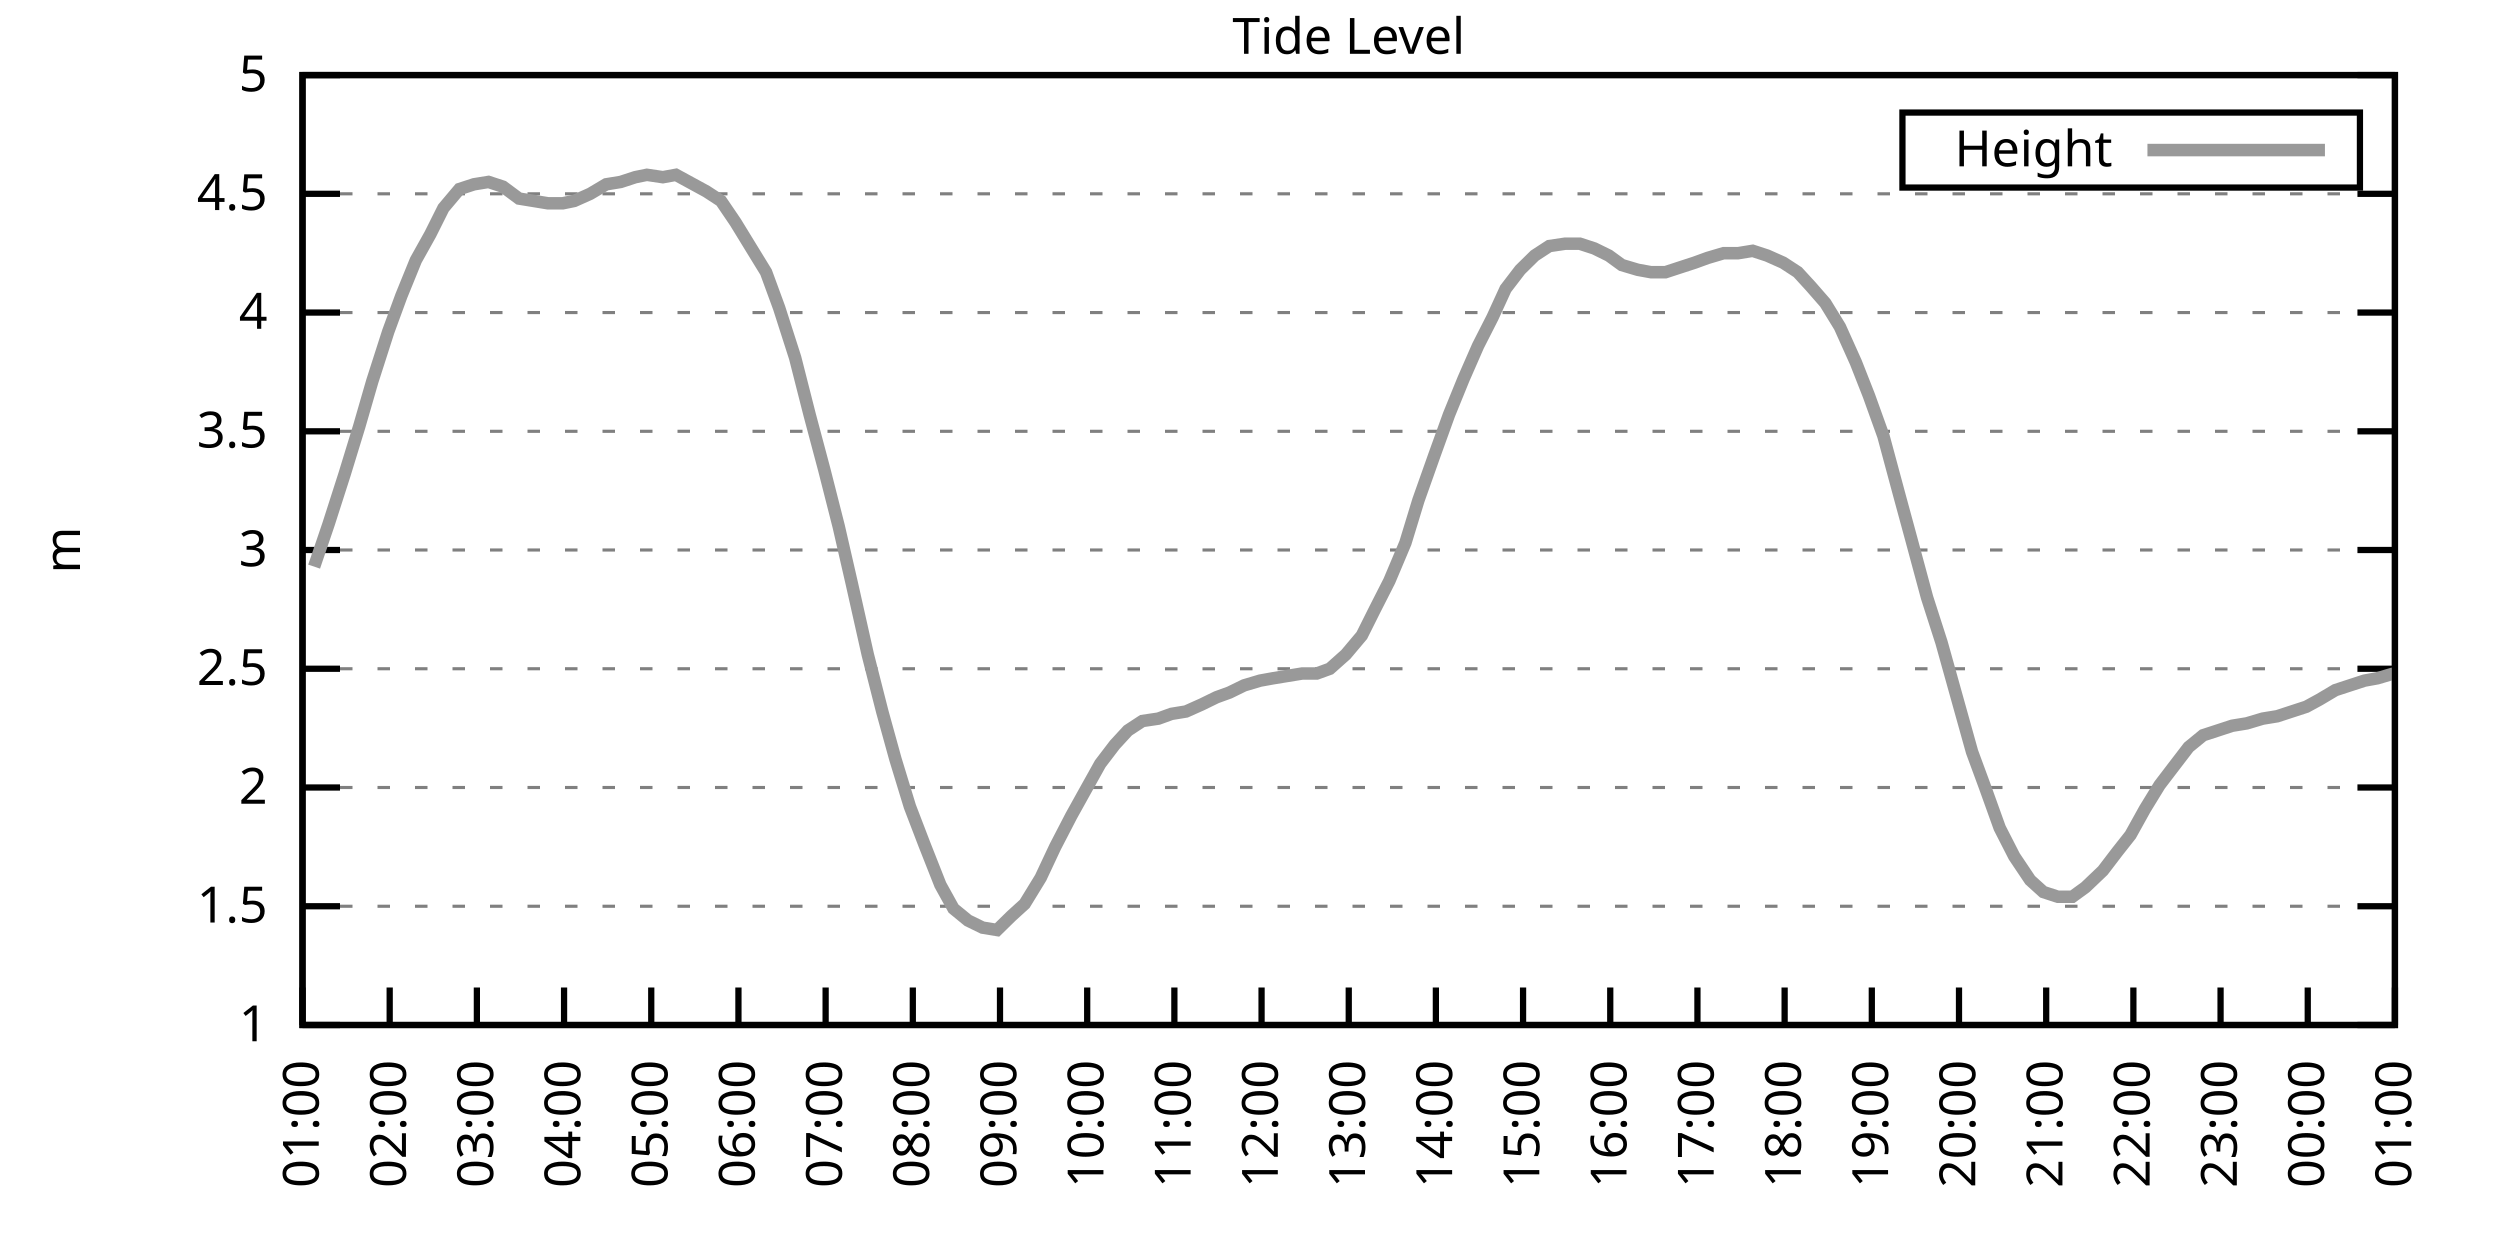
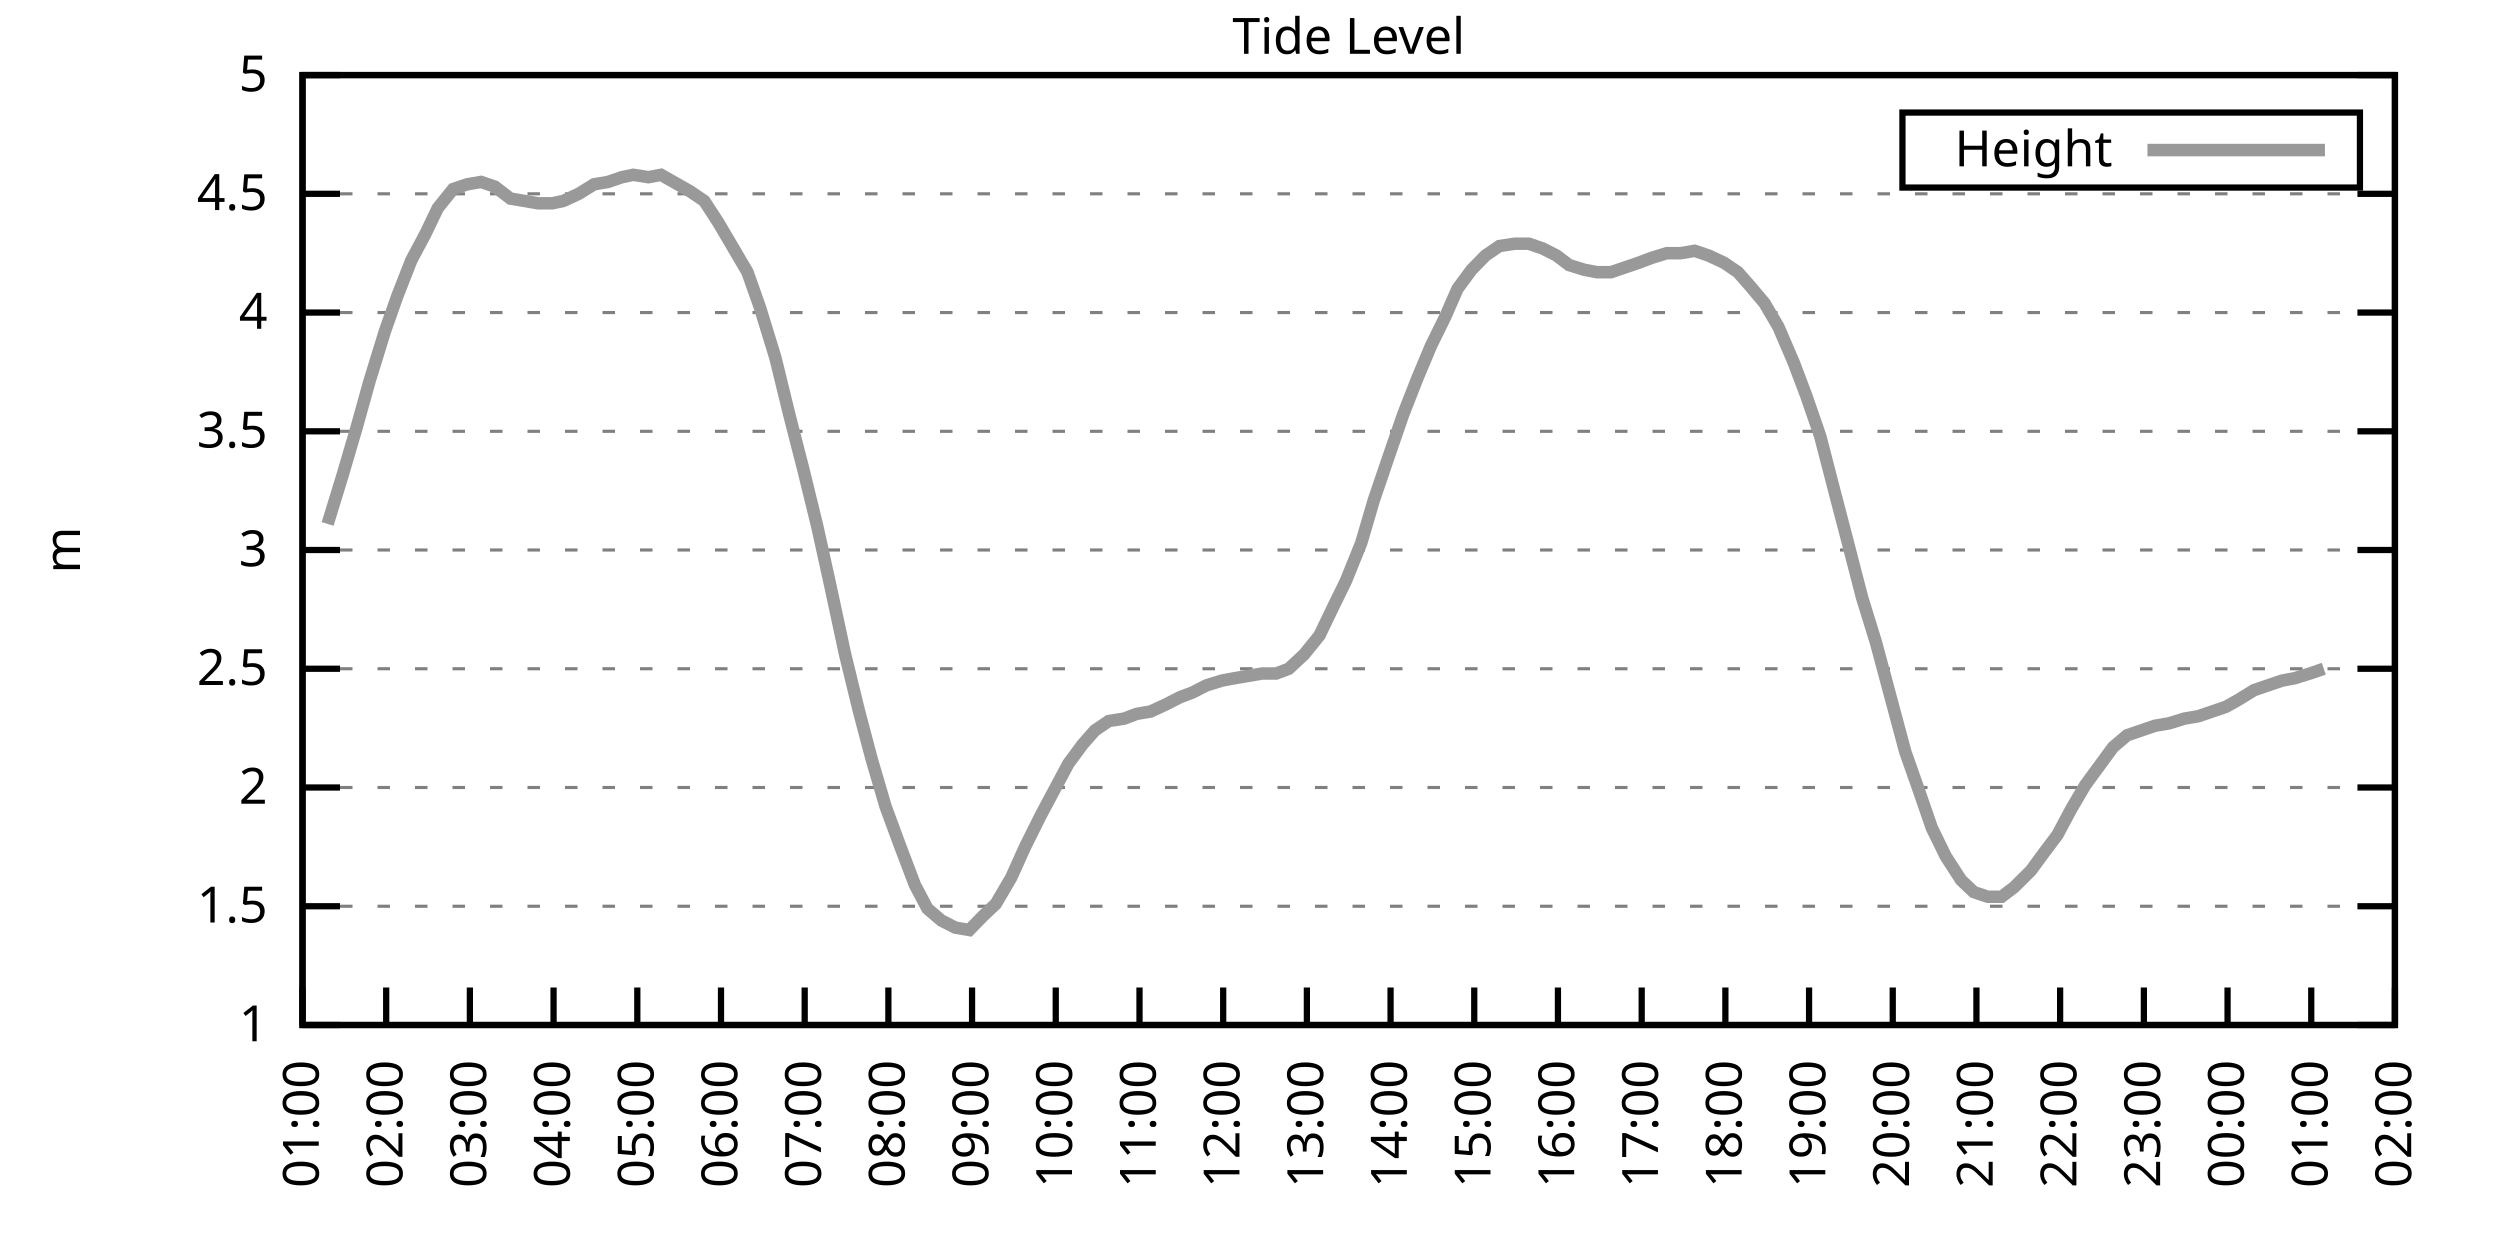
<svg xmlns="http://www.w3.org/2000/svg" xmlns:xlink="http://www.w3.org/1999/xlink" width="400" height="200" viewBox="0 0 400 200">
  <g id="gnuplot_canvas">
    <rect x="0" y="0" width="400" height="200" fill="none" />
    <defs>
      <circle id="gpDot" r="0.5" stroke-width="0.5" stroke="currentColor" />
      <path id="gpPt0" stroke-width="0.333" stroke="currentColor" d="M-1,0 h2 M0,-1 v2" />
      <path id="gpPt1" stroke-width="0.333" stroke="currentColor" d="M-1,-1 L1,1 M1,-1 L-1,1" />
      <path id="gpPt2" stroke-width="0.333" stroke="currentColor" d="M-1,0 L1,0 M0,-1 L0,1 M-1,-1 L1,1 M-1,1 L1,-1" />
      <rect id="gpPt3" stroke-width="0.333" stroke="currentColor" x="-1" y="-1" width="2" height="2" />
      <rect id="gpPt4" stroke-width="0.333" stroke="currentColor" fill="currentColor" x="-1" y="-1" width="2" height="2" />
      <circle id="gpPt5" stroke-width="0.333" stroke="currentColor" cx="0" cy="0" r="1" />
      <use xlink:href="#gpPt5" id="gpPt6" fill="currentColor" stroke="none" />
      <path id="gpPt7" stroke-width="0.333" stroke="currentColor" d="M0,-1.33 L-1.33,0.67 L1.33,0.67 z" />
      <use xlink:href="#gpPt7" id="gpPt8" fill="currentColor" stroke="none" />
      <use xlink:href="#gpPt7" id="gpPt9" stroke="currentColor" transform="rotate(180)" />
      <use xlink:href="#gpPt9" id="gpPt10" fill="currentColor" stroke="none" />
      <use xlink:href="#gpPt3" id="gpPt11" stroke="currentColor" transform="rotate(45)" />
      <use xlink:href="#gpPt11" id="gpPt12" fill="currentColor" stroke="none" />
      <path id="gpPt13" stroke-width="0.333" stroke="currentColor" d="M0,1.330 L1.265,0.411 L0.782,-1.067 L-0.782,-1.076 L-1.265,0.411 z" />
      <use xlink:href="#gpPt13" id="gpPt14" fill="currentColor" stroke="none" />
      <filter id="textbox" filterUnits="objectBoundingBox" x="0" y="0" height="1" width="1">
        <feFlood flood-color="white" flood-opacity="1" result="bgnd" />
        <feComposite in="SourceGraphic" in2="bgnd" operator="atop" />
      </filter>
      <filter id="greybox" filterUnits="objectBoundingBox" x="0" y="0" height="1" width="1">
        <feFlood flood-color="lightgrey" flood-opacity="1" result="grey" />
        <feComposite in="SourceGraphic" in2="grey" operator="atop" />
      </filter>
    </defs>
    <g fill="none" color="white" stroke="currentColor" stroke-width="1.00" stroke-linecap="butt" stroke-linejoin="miter">
</g>
    <g fill="none" color="black" stroke="currentColor" stroke-width="1.00" stroke-linecap="butt" stroke-linejoin="miter">
      <g stroke="none" shape-rendering="crispEdges">
        <polygon fill="rgb(255, 255, 255)" points="48.40,164.00 383.18,164.00 383.18,12.02 48.40,12.02 " />
      </g>
    </g>
    <g fill="none" color="black" stroke="currentColor" stroke-width="1.00" stroke-linecap="butt" stroke-linejoin="miter">
</g>
    <g fill="none" color="black" stroke="black" stroke-width="0.50" stroke-linecap="butt" stroke-linejoin="miter">
</g>
    <g fill="none" color="gray" stroke="currentColor" stroke-width="0.50" stroke-linecap="butt" stroke-linejoin="miter">
      <path stroke="gray" stroke-dasharray="2,4" class="gridline" d="M48.40,164.00 L383.19,164.00  " />
    </g>
    <g fill="none" color="gray" stroke="gray" stroke-width="1.00" stroke-linecap="butt" stroke-linejoin="miter">
</g>
    <g fill="none" color="black" stroke="currentColor" stroke-width="1.00" stroke-linecap="butt" stroke-linejoin="miter">
      <path stroke="black" d="M48.40,164.00 L54.40,164.00 M383.19,164.00 L377.19,164.00  " />
      <g transform="translate(42.80,166.60)" stroke="none" fill="black" font-family="Sans" font-size="8.00" text-anchor="end">
        <text>
          <tspan font-family="Sans"> 1</tspan>
        </text>
      </g>
    </g>
    <g fill="none" color="black" stroke="currentColor" stroke-width="1.00" stroke-linecap="butt" stroke-linejoin="miter">
</g>
    <g fill="none" color="black" stroke="black" stroke-width="0.50" stroke-linecap="butt" stroke-linejoin="miter">
</g>
    <g fill="none" color="gray" stroke="currentColor" stroke-width="0.50" stroke-linecap="butt" stroke-linejoin="miter">
      <path stroke="gray" stroke-dasharray="2,4" class="gridline" d="M48.40,145.00 L383.19,145.00  " />
    </g>
    <g fill="none" color="gray" stroke="gray" stroke-width="1.00" stroke-linecap="butt" stroke-linejoin="miter">
</g>
    <g fill="none" color="black" stroke="currentColor" stroke-width="1.00" stroke-linecap="butt" stroke-linejoin="miter">
      <path stroke="black" d="M48.40,145.00 L54.40,145.00 M383.19,145.00 L377.19,145.00  " />
      <g transform="translate(42.80,147.60)" stroke="none" fill="black" font-family="Sans" font-size="8.00" text-anchor="end">
        <text>
          <tspan font-family="Sans"> 1.5</tspan>
        </text>
      </g>
    </g>
    <g fill="none" color="black" stroke="currentColor" stroke-width="1.00" stroke-linecap="butt" stroke-linejoin="miter">
</g>
    <g fill="none" color="black" stroke="black" stroke-width="0.50" stroke-linecap="butt" stroke-linejoin="miter">
</g>
    <g fill="none" color="gray" stroke="currentColor" stroke-width="0.50" stroke-linecap="butt" stroke-linejoin="miter">
      <path stroke="gray" stroke-dasharray="2,4" class="gridline" d="M48.40,126.00 L383.19,126.00  " />
    </g>
    <g fill="none" color="gray" stroke="gray" stroke-width="1.00" stroke-linecap="butt" stroke-linejoin="miter">
</g>
    <g fill="none" color="black" stroke="currentColor" stroke-width="1.00" stroke-linecap="butt" stroke-linejoin="miter">
      <path stroke="black" d="M48.40,126.00 L54.40,126.00 M383.19,126.00 L377.19,126.00  " />
      <g transform="translate(42.80,128.60)" stroke="none" fill="black" font-family="Sans" font-size="8.00" text-anchor="end">
        <text>
          <tspan font-family="Sans"> 2</tspan>
        </text>
      </g>
    </g>
    <g fill="none" color="black" stroke="currentColor" stroke-width="1.00" stroke-linecap="butt" stroke-linejoin="miter">
</g>
    <g fill="none" color="black" stroke="black" stroke-width="0.50" stroke-linecap="butt" stroke-linejoin="miter">
</g>
    <g fill="none" color="gray" stroke="currentColor" stroke-width="0.50" stroke-linecap="butt" stroke-linejoin="miter">
      <path stroke="gray" stroke-dasharray="2,4" class="gridline" d="M48.40,107.00 L383.19,107.00  " />
    </g>
    <g fill="none" color="gray" stroke="gray" stroke-width="1.00" stroke-linecap="butt" stroke-linejoin="miter">
</g>
    <g fill="none" color="black" stroke="currentColor" stroke-width="1.00" stroke-linecap="butt" stroke-linejoin="miter">
      <path stroke="black" d="M48.40,107.00 L54.40,107.00 M383.19,107.00 L377.19,107.00  " />
      <g transform="translate(42.80,109.60)" stroke="none" fill="black" font-family="Sans" font-size="8.00" text-anchor="end">
        <text>
          <tspan font-family="Sans"> 2.5</tspan>
        </text>
      </g>
    </g>
    <g fill="none" color="black" stroke="currentColor" stroke-width="1.00" stroke-linecap="butt" stroke-linejoin="miter">
</g>
    <g fill="none" color="black" stroke="black" stroke-width="0.50" stroke-linecap="butt" stroke-linejoin="miter">
</g>
    <g fill="none" color="gray" stroke="currentColor" stroke-width="0.50" stroke-linecap="butt" stroke-linejoin="miter">
      <path stroke="gray" stroke-dasharray="2,4" class="gridline" d="M48.40,88.00 L383.19,88.00  " />
    </g>
    <g fill="none" color="gray" stroke="gray" stroke-width="1.00" stroke-linecap="butt" stroke-linejoin="miter">
</g>
    <g fill="none" color="black" stroke="currentColor" stroke-width="1.00" stroke-linecap="butt" stroke-linejoin="miter">
      <path stroke="black" d="M48.40,88.00 L54.40,88.00 M383.19,88.00 L377.19,88.00  " />
      <g transform="translate(42.80,90.60)" stroke="none" fill="black" font-family="Sans" font-size="8.00" text-anchor="end">
        <text>
          <tspan font-family="Sans"> 3</tspan>
        </text>
      </g>
    </g>
    <g fill="none" color="black" stroke="currentColor" stroke-width="1.00" stroke-linecap="butt" stroke-linejoin="miter">
</g>
    <g fill="none" color="black" stroke="black" stroke-width="0.50" stroke-linecap="butt" stroke-linejoin="miter">
</g>
    <g fill="none" color="gray" stroke="currentColor" stroke-width="0.50" stroke-linecap="butt" stroke-linejoin="miter">
      <path stroke="gray" stroke-dasharray="2,4" class="gridline" d="M48.40,69.01 L383.19,69.01  " />
    </g>
    <g fill="none" color="gray" stroke="gray" stroke-width="1.00" stroke-linecap="butt" stroke-linejoin="miter">
</g>
    <g fill="none" color="black" stroke="currentColor" stroke-width="1.00" stroke-linecap="butt" stroke-linejoin="miter">
      <path stroke="black" d="M48.40,69.01 L54.40,69.01 M383.19,69.01 L377.19,69.01  " />
      <g transform="translate(42.80,71.61)" stroke="none" fill="black" font-family="Sans" font-size="8.00" text-anchor="end">
        <text>
          <tspan font-family="Sans"> 3.5</tspan>
        </text>
      </g>
    </g>
    <g fill="none" color="black" stroke="currentColor" stroke-width="1.00" stroke-linecap="butt" stroke-linejoin="miter">
</g>
    <g fill="none" color="black" stroke="black" stroke-width="0.50" stroke-linecap="butt" stroke-linejoin="miter">
</g>
    <g fill="none" color="gray" stroke="currentColor" stroke-width="0.50" stroke-linecap="butt" stroke-linejoin="miter">
      <path stroke="gray" stroke-dasharray="2,4" class="gridline" d="M48.40,50.01 L383.19,50.01  " />
    </g>
    <g fill="none" color="gray" stroke="gray" stroke-width="1.00" stroke-linecap="butt" stroke-linejoin="miter">
</g>
    <g fill="none" color="black" stroke="currentColor" stroke-width="1.00" stroke-linecap="butt" stroke-linejoin="miter">
      <path stroke="black" d="M48.40,50.01 L54.40,50.01 M383.19,50.01 L377.19,50.01  " />
      <g transform="translate(42.80,52.61)" stroke="none" fill="black" font-family="Sans" font-size="8.00" text-anchor="end">
        <text>
          <tspan font-family="Sans"> 4</tspan>
        </text>
      </g>
    </g>
    <g fill="none" color="black" stroke="currentColor" stroke-width="1.00" stroke-linecap="butt" stroke-linejoin="miter">
</g>
    <g fill="none" color="black" stroke="black" stroke-width="0.50" stroke-linecap="butt" stroke-linejoin="miter">
</g>
    <g fill="none" color="gray" stroke="currentColor" stroke-width="0.50" stroke-linecap="butt" stroke-linejoin="miter">
      <path stroke="gray" stroke-dasharray="2,4" class="gridline" d="M48.40,31.01 L383.19,31.01  " />
    </g>
    <g fill="none" color="gray" stroke="gray" stroke-width="1.00" stroke-linecap="butt" stroke-linejoin="miter">
</g>
    <g fill="none" color="black" stroke="currentColor" stroke-width="1.00" stroke-linecap="butt" stroke-linejoin="miter">
      <path stroke="black" d="M48.40,31.01 L54.40,31.01 M383.19,31.01 L377.19,31.01  " />
      <g transform="translate(42.80,33.61)" stroke="none" fill="black" font-family="Sans" font-size="8.00" text-anchor="end">
        <text>
          <tspan font-family="Sans"> 4.5</tspan>
        </text>
      </g>
    </g>
    <g fill="none" color="black" stroke="currentColor" stroke-width="1.00" stroke-linecap="butt" stroke-linejoin="miter">
</g>
    <g fill="none" color="black" stroke="black" stroke-width="0.50" stroke-linecap="butt" stroke-linejoin="miter">
</g>
    <g fill="none" color="gray" stroke="currentColor" stroke-width="0.50" stroke-linecap="butt" stroke-linejoin="miter">
      <path stroke="gray" stroke-dasharray="2,4" class="gridline" d="M48.40,12.01 L383.19,12.01  " />
    </g>
    <g fill="none" color="gray" stroke="gray" stroke-width="1.00" stroke-linecap="butt" stroke-linejoin="miter">
</g>
    <g fill="none" color="black" stroke="currentColor" stroke-width="1.00" stroke-linecap="butt" stroke-linejoin="miter">
      <path stroke="black" d="M48.40,12.01 L54.40,12.01 M383.19,12.01 L377.19,12.01  " />
      <g transform="translate(42.80,14.61)" stroke="none" fill="black" font-family="Sans" font-size="8.00" text-anchor="end">
        <text>
          <tspan font-family="Sans"> 5</tspan>
        </text>
      </g>
    </g>
    <g fill="none" color="black" stroke="currentColor" stroke-width="1.00" stroke-linecap="butt" stroke-linejoin="miter">
      <path stroke="black" d="M48.40,164.00 L48.40,158.00  " />
      <g transform="translate(51.00,169.60) rotate(270.00)" stroke="none" fill="black" font-family="Sans" font-size="8.00" text-anchor="end">
        <text>
          <tspan font-family="Sans">01:00</tspan>
        </text>
      </g>
    </g>
    <g fill="none" color="black" stroke="currentColor" stroke-width="1.00" stroke-linecap="butt" stroke-linejoin="miter">
-       <path stroke="black" d="M62.35,164.00 L62.35,158.00  " />
-       <g transform="translate(64.95,169.60) rotate(270.00)" stroke="none" fill="black" font-family="Sans" font-size="8.00" text-anchor="end">
+       <path stroke="black" d="M61.79,164.00 L61.79,158.00  " />
+       <g transform="translate(64.39,169.60) rotate(270.00)" stroke="none" fill="black" font-family="Sans" font-size="8.00" text-anchor="end">
        <text>
          <tspan font-family="Sans">02:00</tspan>
        </text>
      </g>
    </g>
    <g fill="none" color="black" stroke="currentColor" stroke-width="1.00" stroke-linecap="butt" stroke-linejoin="miter">
-       <path stroke="black" d="M76.30,164.00 L76.30,158.00  " />
-       <g transform="translate(78.90,169.60) rotate(270.00)" stroke="none" fill="black" font-family="Sans" font-size="8.00" text-anchor="end">
+       <path stroke="black" d="M75.18,164.00 L75.18,158.00  " />
+       <g transform="translate(77.78,169.60) rotate(270.00)" stroke="none" fill="black" font-family="Sans" font-size="8.00" text-anchor="end">
        <text>
          <tspan font-family="Sans">03:00</tspan>
        </text>
      </g>
    </g>
    <g fill="none" color="black" stroke="currentColor" stroke-width="1.00" stroke-linecap="butt" stroke-linejoin="miter">
-       <path stroke="black" d="M90.25,164.00 L90.25,158.00  " />
-       <g transform="translate(92.85,169.60) rotate(270.00)" stroke="none" fill="black" font-family="Sans" font-size="8.00" text-anchor="end">
+       <path stroke="black" d="M88.57,164.00 L88.57,158.00  " />
+       <g transform="translate(91.17,169.60) rotate(270.00)" stroke="none" fill="black" font-family="Sans" font-size="8.00" text-anchor="end">
        <text>
          <tspan font-family="Sans">04:00</tspan>
        </text>
      </g>
    </g>
    <g fill="none" color="black" stroke="currentColor" stroke-width="1.00" stroke-linecap="butt" stroke-linejoin="miter">
-       <path stroke="black" d="M104.20,164.00 L104.20,158.00  " />
-       <g transform="translate(106.80,169.60) rotate(270.00)" stroke="none" fill="black" font-family="Sans" font-size="8.00" text-anchor="end">
+       <path stroke="black" d="M101.97,164.00 L101.97,158.00  " />
+       <g transform="translate(104.57,169.60) rotate(270.00)" stroke="none" fill="black" font-family="Sans" font-size="8.00" text-anchor="end">
        <text>
          <tspan font-family="Sans">05:00</tspan>
        </text>
      </g>
    </g>
    <g fill="none" color="black" stroke="currentColor" stroke-width="1.00" stroke-linecap="butt" stroke-linejoin="miter">
-       <path stroke="black" d="M118.15,164.00 L118.15,158.00  " />
-       <g transform="translate(120.75,169.60) rotate(270.00)" stroke="none" fill="black" font-family="Sans" font-size="8.00" text-anchor="end">
+       <path stroke="black" d="M115.36,164.00 L115.36,158.00  " />
+       <g transform="translate(117.96,169.60) rotate(270.00)" stroke="none" fill="black" font-family="Sans" font-size="8.00" text-anchor="end">
        <text>
          <tspan font-family="Sans">06:00</tspan>
        </text>
      </g>
    </g>
    <g fill="none" color="black" stroke="currentColor" stroke-width="1.00" stroke-linecap="butt" stroke-linejoin="miter">
-       <path stroke="black" d="M132.10,164.00 L132.10,158.00  " />
-       <g transform="translate(134.70,169.60) rotate(270.00)" stroke="none" fill="black" font-family="Sans" font-size="8.00" text-anchor="end">
+       <path stroke="black" d="M128.75,164.00 L128.75,158.00  " />
+       <g transform="translate(131.35,169.60) rotate(270.00)" stroke="none" fill="black" font-family="Sans" font-size="8.00" text-anchor="end">
        <text>
          <tspan font-family="Sans">07:00</tspan>
        </text>
      </g>
    </g>
    <g fill="none" color="black" stroke="currentColor" stroke-width="1.00" stroke-linecap="butt" stroke-linejoin="miter">
-       <path stroke="black" d="M146.05,164.00 L146.05,158.00  " />
-       <g transform="translate(148.65,169.60) rotate(270.00)" stroke="none" fill="black" font-family="Sans" font-size="8.00" text-anchor="end">
+       <path stroke="black" d="M142.14,164.00 L142.14,158.00  " />
+       <g transform="translate(144.74,169.60) rotate(270.00)" stroke="none" fill="black" font-family="Sans" font-size="8.00" text-anchor="end">
        <text>
          <tspan font-family="Sans">08:00</tspan>
        </text>
      </g>
    </g>
    <g fill="none" color="black" stroke="currentColor" stroke-width="1.00" stroke-linecap="butt" stroke-linejoin="miter">
-       <path stroke="black" d="M160.00,164.00 L160.00,158.00  " />
-       <g transform="translate(162.60,169.60) rotate(270.00)" stroke="none" fill="black" font-family="Sans" font-size="8.00" text-anchor="end">
+       <path stroke="black" d="M155.53,164.00 L155.53,158.00  " />
+       <g transform="translate(158.13,169.60) rotate(270.00)" stroke="none" fill="black" font-family="Sans" font-size="8.00" text-anchor="end">
        <text>
          <tspan font-family="Sans">09:00</tspan>
        </text>
      </g>
    </g>
    <g fill="none" color="black" stroke="currentColor" stroke-width="1.00" stroke-linecap="butt" stroke-linejoin="miter">
-       <path stroke="black" d="M173.95,164.00 L173.95,158.00  " />
-       <g transform="translate(176.55,169.60) rotate(270.00)" stroke="none" fill="black" font-family="Sans" font-size="8.00" text-anchor="end">
+       <path stroke="black" d="M168.92,164.00 L168.92,158.00  " />
+       <g transform="translate(171.52,169.60) rotate(270.00)" stroke="none" fill="black" font-family="Sans" font-size="8.00" text-anchor="end">
        <text>
          <tspan font-family="Sans">10:00</tspan>
        </text>
      </g>
    </g>
    <g fill="none" color="black" stroke="currentColor" stroke-width="1.00" stroke-linecap="butt" stroke-linejoin="miter">
-       <path stroke="black" d="M187.90,164.00 L187.90,158.00  " />
-       <g transform="translate(190.50,169.60) rotate(270.00)" stroke="none" fill="black" font-family="Sans" font-size="8.00" text-anchor="end">
+       <path stroke="black" d="M182.32,164.00 L182.32,158.00  " />
+       <g transform="translate(184.92,169.60) rotate(270.00)" stroke="none" fill="black" font-family="Sans" font-size="8.00" text-anchor="end">
        <text>
          <tspan font-family="Sans">11:00</tspan>
        </text>
      </g>
    </g>
    <g fill="none" color="black" stroke="currentColor" stroke-width="1.00" stroke-linecap="butt" stroke-linejoin="miter">
-       <path stroke="black" d="M201.85,164.00 L201.85,158.00  " />
-       <g transform="translate(204.45,169.60) rotate(270.00)" stroke="none" fill="black" font-family="Sans" font-size="8.00" text-anchor="end">
+       <path stroke="black" d="M195.71,164.00 L195.71,158.00  " />
+       <g transform="translate(198.31,169.60) rotate(270.00)" stroke="none" fill="black" font-family="Sans" font-size="8.00" text-anchor="end">
        <text>
          <tspan font-family="Sans">12:00</tspan>
        </text>
      </g>
    </g>
    <g fill="none" color="black" stroke="currentColor" stroke-width="1.00" stroke-linecap="butt" stroke-linejoin="miter">
-       <path stroke="black" d="M215.80,164.00 L215.80,158.00  " />
-       <g transform="translate(218.40,169.60) rotate(270.00)" stroke="none" fill="black" font-family="Sans" font-size="8.00" text-anchor="end">
+       <path stroke="black" d="M209.10,164.00 L209.10,158.00  " />
+       <g transform="translate(211.70,169.60) rotate(270.00)" stroke="none" fill="black" font-family="Sans" font-size="8.00" text-anchor="end">
        <text>
          <tspan font-family="Sans">13:00</tspan>
        </text>
      </g>
    </g>
    <g fill="none" color="black" stroke="currentColor" stroke-width="1.00" stroke-linecap="butt" stroke-linejoin="miter">
-       <path stroke="black" d="M229.74,164.00 L229.74,158.00  " />
-       <g transform="translate(232.34,169.60) rotate(270.00)" stroke="none" fill="black" font-family="Sans" font-size="8.00" text-anchor="end">
+       <path stroke="black" d="M222.49,164.00 L222.49,158.00  " />
+       <g transform="translate(225.09,169.60) rotate(270.00)" stroke="none" fill="black" font-family="Sans" font-size="8.00" text-anchor="end">
        <text>
          <tspan font-family="Sans">14:00</tspan>
        </text>
      </g>
    </g>
    <g fill="none" color="black" stroke="currentColor" stroke-width="1.00" stroke-linecap="butt" stroke-linejoin="miter">
-       <path stroke="black" d="M243.69,164.00 L243.69,158.00  " />
-       <g transform="translate(246.29,169.60) rotate(270.00)" stroke="none" fill="black" font-family="Sans" font-size="8.00" text-anchor="end">
+       <path stroke="black" d="M235.88,164.00 L235.88,158.00  " />
+       <g transform="translate(238.48,169.60) rotate(270.00)" stroke="none" fill="black" font-family="Sans" font-size="8.00" text-anchor="end">
        <text>
          <tspan font-family="Sans">15:00</tspan>
        </text>
      </g>
    </g>
    <g fill="none" color="black" stroke="currentColor" stroke-width="1.00" stroke-linecap="butt" stroke-linejoin="miter">
-       <path stroke="black" d="M257.64,164.00 L257.64,158.00  " />
-       <g transform="translate(260.24,169.60) rotate(270.00)" stroke="none" fill="black" font-family="Sans" font-size="8.00" text-anchor="end">
+       <path stroke="black" d="M249.27,164.00 L249.27,158.00  " />
+       <g transform="translate(251.87,169.60) rotate(270.00)" stroke="none" fill="black" font-family="Sans" font-size="8.00" text-anchor="end">
        <text>
          <tspan font-family="Sans">16:00</tspan>
        </text>
      </g>
    </g>
    <g fill="none" color="black" stroke="currentColor" stroke-width="1.00" stroke-linecap="butt" stroke-linejoin="miter">
-       <path stroke="black" d="M271.59,164.00 L271.59,158.00  " />
-       <g transform="translate(274.19,169.60) rotate(270.00)" stroke="none" fill="black" font-family="Sans" font-size="8.00" text-anchor="end">
+       <path stroke="black" d="M262.67,164.00 L262.67,158.00  " />
+       <g transform="translate(265.27,169.60) rotate(270.00)" stroke="none" fill="black" font-family="Sans" font-size="8.00" text-anchor="end">
        <text>
          <tspan font-family="Sans">17:00</tspan>
        </text>
      </g>
    </g>
    <g fill="none" color="black" stroke="currentColor" stroke-width="1.00" stroke-linecap="butt" stroke-linejoin="miter">
-       <path stroke="black" d="M285.54,164.00 L285.54,158.00  " />
-       <g transform="translate(288.14,169.60) rotate(270.00)" stroke="none" fill="black" font-family="Sans" font-size="8.00" text-anchor="end">
+       <path stroke="black" d="M276.06,164.00 L276.06,158.00  " />
+       <g transform="translate(278.66,169.60) rotate(270.00)" stroke="none" fill="black" font-family="Sans" font-size="8.00" text-anchor="end">
        <text>
          <tspan font-family="Sans">18:00</tspan>
        </text>
      </g>
    </g>
    <g fill="none" color="black" stroke="currentColor" stroke-width="1.00" stroke-linecap="butt" stroke-linejoin="miter">
-       <path stroke="black" d="M299.49,164.00 L299.49,158.00  " />
-       <g transform="translate(302.09,169.60) rotate(270.00)" stroke="none" fill="black" font-family="Sans" font-size="8.00" text-anchor="end">
+       <path stroke="black" d="M289.45,164.00 L289.45,158.00  " />
+       <g transform="translate(292.05,169.60) rotate(270.00)" stroke="none" fill="black" font-family="Sans" font-size="8.00" text-anchor="end">
        <text>
          <tspan font-family="Sans">19:00</tspan>
        </text>
      </g>
    </g>
    <g fill="none" color="black" stroke="currentColor" stroke-width="1.00" stroke-linecap="butt" stroke-linejoin="miter">
-       <path stroke="black" d="M313.44,164.00 L313.44,158.00  " />
-       <g transform="translate(316.04,169.60) rotate(270.00)" stroke="none" fill="black" font-family="Sans" font-size="8.00" text-anchor="end">
+       <path stroke="black" d="M302.84,164.00 L302.84,158.00  " />
+       <g transform="translate(305.44,169.60) rotate(270.00)" stroke="none" fill="black" font-family="Sans" font-size="8.00" text-anchor="end">
        <text>
          <tspan font-family="Sans">20:00</tspan>
        </text>
      </g>
    </g>
    <g fill="none" color="black" stroke="currentColor" stroke-width="1.00" stroke-linecap="butt" stroke-linejoin="miter">
-       <path stroke="black" d="M327.39,164.00 L327.39,158.00  " />
-       <g transform="translate(329.99,169.60) rotate(270.00)" stroke="none" fill="black" font-family="Sans" font-size="8.00" text-anchor="end">
+       <path stroke="black" d="M316.23,164.00 L316.23,158.00  " />
+       <g transform="translate(318.83,169.60) rotate(270.00)" stroke="none" fill="black" font-family="Sans" font-size="8.00" text-anchor="end">
        <text>
          <tspan font-family="Sans">21:00</tspan>
        </text>
      </g>
    </g>
    <g fill="none" color="black" stroke="currentColor" stroke-width="1.00" stroke-linecap="butt" stroke-linejoin="miter">
-       <path stroke="black" d="M341.34,164.00 L341.34,158.00  " />
-       <g transform="translate(343.94,169.60) rotate(270.00)" stroke="none" fill="black" font-family="Sans" font-size="8.00" text-anchor="end">
+       <path stroke="black" d="M329.62,164.00 L329.62,158.00  " />
+       <g transform="translate(332.22,169.60) rotate(270.00)" stroke="none" fill="black" font-family="Sans" font-size="8.00" text-anchor="end">
        <text>
          <tspan font-family="Sans">22:00</tspan>
        </text>
      </g>
    </g>
    <g fill="none" color="black" stroke="currentColor" stroke-width="1.00" stroke-linecap="butt" stroke-linejoin="miter">
-       <path stroke="black" d="M355.29,164.00 L355.29,158.00  " />
-       <g transform="translate(357.89,169.60) rotate(270.00)" stroke="none" fill="black" font-family="Sans" font-size="8.00" text-anchor="end">
+       <path stroke="black" d="M343.02,164.00 L343.02,158.00  " />
+       <g transform="translate(345.62,169.60) rotate(270.00)" stroke="none" fill="black" font-family="Sans" font-size="8.00" text-anchor="end">
        <text>
          <tspan font-family="Sans">23:00</tspan>
        </text>
      </g>
    </g>
    <g fill="none" color="black" stroke="currentColor" stroke-width="1.00" stroke-linecap="butt" stroke-linejoin="miter">
-       <path stroke="black" d="M369.24,164.00 L369.24,158.00  " />
-       <g transform="translate(371.84,169.60) rotate(270.00)" stroke="none" fill="black" font-family="Sans" font-size="8.00" text-anchor="end">
+       <path stroke="black" d="M356.41,164.00 L356.41,158.00  " />
+       <g transform="translate(359.01,169.60) rotate(270.00)" stroke="none" fill="black" font-family="Sans" font-size="8.00" text-anchor="end">
        <text>
          <tspan font-family="Sans">00:00</tspan>
+         </text>
+       </g>
+     </g>
+     <g fill="none" color="black" stroke="currentColor" stroke-width="1.00" stroke-linecap="butt" stroke-linejoin="miter">
+       <path stroke="black" d="M369.80,164.00 L369.80,158.00  " />
+       <g transform="translate(372.40,169.60) rotate(270.00)" stroke="none" fill="black" font-family="Sans" font-size="8.00" text-anchor="end">
+         <text>
+           <tspan font-family="Sans">01:00</tspan>
        </text>
      </g>
    </g>
    <g fill="none" color="black" stroke="currentColor" stroke-width="1.00" stroke-linecap="butt" stroke-linejoin="miter">
      <path stroke="black" d="M383.19,164.00 L383.19,158.00  " />
      <g transform="translate(385.79,169.60) rotate(270.00)" stroke="none" fill="black" font-family="Sans" font-size="8.00" text-anchor="end">
        <text>
-           <tspan font-family="Sans">01:00</tspan>
+           <tspan font-family="Sans">02:00</tspan>
        </text>
      </g>
    </g>
    <g fill="none" color="black" stroke="currentColor" stroke-width="1.00" stroke-linecap="butt" stroke-linejoin="miter">
</g>
    <g fill="none" color="black" stroke="currentColor" stroke-width="1.00" stroke-linecap="butt" stroke-linejoin="miter">
      <path stroke="black" d="M48.40,12.01 L48.40,164.00 L383.19,164.00 L383.19,12.01 L48.40,12.01 Z  " />
    </g>
    <g fill="none" color="black" stroke="currentColor" stroke-width="1.00" stroke-linecap="butt" stroke-linejoin="miter">
</g>
    <g fill="none" color="black" stroke="currentColor" stroke-width="1.00" stroke-linecap="butt" stroke-linejoin="miter">
      <path stroke="black" d="M304.39,30.01 L304.39,18.01 L377.59,18.01 L377.59,30.01 L304.39,30.01 Z  " />
    </g>
    <g id="Tide_level_plot_1">
      <g fill="none" color="white" stroke="black" stroke-width="2.00" stroke-linecap="butt" stroke-linejoin="miter">
</g>
      <g fill="none" color="black" stroke="currentColor" stroke-width="2.00" stroke-linecap="butt" stroke-linejoin="miter">
        <g transform="translate(337.99,26.61)" stroke="none" fill="black" font-family="Sans" font-size="8.00" text-anchor="end">
          <text>
            <tspan font-family="Sans">Height</tspan>
          </text>
        </g>
      </g>
      <g fill="none" color="black" stroke="currentColor" stroke-width="2.00" stroke-linecap="butt" stroke-linejoin="miter">
-         <path stroke="rgb(153, 153, 153)" d="M343.59,24.01 L371.99,24.01 M50.26,90.66 L52.58,83.83 L55.14,75.85 L57.47,68.25 L59.56,61.03 L62.12,53.05   L64.21,47.35 L66.53,41.65 L68.86,37.47 L70.95,33.29 L73.51,30.25 L75.83,29.49 L78.16,29.11 L80.48,29.87   L83.04,31.77 L85.37,32.15 L87.69,32.53 L90.02,32.53 L91.88,32.15 L94.43,31.01 L96.99,29.49 L99.32,29.11   L101.64,28.35 L103.50,27.97 L106.06,28.35 L108.15,27.97 L110.94,29.49 L113.03,30.63 L115.36,32.15 L117.68,35.57   L120.24,39.75 L122.57,43.55 L124.66,49.25 L127.22,57.23 L129.54,66.35 L131.87,75.09 L134.19,84.21 L136.28,93.32   L138.84,104.72 L141.16,113.84 L143.26,121.44 L145.58,129.04 L147.91,135.12 L150.46,141.58 L152.56,145.38 L154.88,147.28   L157.21,148.42 L159.53,148.80 L161.86,146.52 L163.95,144.62 L166.51,140.44 L168.83,135.50 L171.39,130.56 L173.71,126.38   L176.04,122.20 L178.36,119.16 L180.46,116.88 L182.78,115.36 L185.34,114.98 L187.43,114.22 L189.76,113.84 L192.31,112.70   L194.64,111.56 L196.73,110.80 L199.06,109.66 L201.61,108.90 L203.71,108.52 L206.03,108.14 L208.36,107.76 L210.68,107.76   L212.77,107.00 L215.33,104.72 L217.89,101.68 L219.98,97.50 L222.30,92.94 L224.86,86.87 L226.95,80.03 L229.51,72.81   L231.84,66.35 L234.16,60.65 L236.49,55.33 L238.81,50.77 L240.90,46.21 L243.23,43.17 L245.55,40.89 L247.88,39.37   L250.44,38.99 L252.76,38.99 L255.09,39.75 L257.41,40.89 L259.50,42.41 L262.06,43.17 L264.15,43.55 L266.48,43.55   L268.80,42.79 L271.13,42.03 L273.22,41.27 L275.78,40.51 L278.10,40.51 L280.43,40.13 L282.75,40.89 L285.31,42.03   L287.64,43.55 L289.73,45.83 L292.05,48.49 L294.38,52.29 L296.94,57.99 L299.03,63.31 L301.35,69.77 L303.91,79.27   L305.77,86.11 L308.33,95.60 L310.65,102.82 L315.53,120.30 L317.63,126.00 L319.95,132.46 L322.28,137.02 L324.83,140.82   L326.93,142.72 L329.25,143.48 L331.58,143.48 L333.67,141.96 L336.46,139.30 L338.78,136.26 L340.88,133.60 L343.20,129.42   L345.53,125.62 L347.85,122.58 L350.18,119.54 L352.50,117.64 L354.83,116.88 L357.15,116.12 L359.48,115.74 L362.03,114.98   L364.36,114.60 L366.68,113.84 L369.01,113.08 L371.10,111.94 L373.66,110.42 L375.98,109.66 L378.31,108.90 L380.40,108.52   L382.96,107.76  " />
+         <path stroke="rgb(153, 153, 153)" d="M343.59,24.01 L371.99,24.01 M52.42,83.83 L54.87,75.85 L57.10,68.25 L59.11,61.03 L61.57,53.05 L63.58,47.35   L65.81,41.65 L68.04,37.47 L70.05,33.29 L72.50,30.25 L74.74,29.49 L76.97,29.11 L79.20,29.87 L81.66,31.77   L83.89,32.15 L86.12,32.53 L88.35,32.53 L90.14,32.15 L92.59,31.01 L95.05,29.49 L97.28,29.11 L99.51,28.35   L101.30,27.97 L103.75,28.35 L105.76,27.97 L108.44,29.49 L110.45,30.63 L112.68,32.15 L114.91,35.57 L117.37,39.75   L119.60,43.55 L121.61,49.25 L124.06,57.23 L126.29,66.35 L128.53,75.09 L130.76,84.21 L132.77,93.32 L135.22,104.72   L137.45,113.84 L139.46,121.44 L141.69,129.04 L143.93,135.12 L146.38,141.58 L148.39,145.38 L150.62,147.28 L152.85,148.42   L155.09,148.80 L157.32,146.52 L159.33,144.62 L161.78,140.44 L164.01,135.50 L166.47,130.56 L168.70,126.38 L170.93,122.20   L173.17,119.16 L175.17,116.88 L177.41,115.36 L179.86,114.98 L181.87,114.22 L184.10,113.84 L186.56,112.70 L188.79,111.56   L190.80,110.80 L193.03,109.66 L195.48,108.90 L197.49,108.52 L199.73,108.14 L201.96,107.76 L204.19,107.76 L206.20,107.00   L208.65,104.72 L211.11,101.68 L213.12,97.50 L215.35,92.94 L217.80,86.87 L219.81,80.03 L222.27,72.81 L224.50,66.35   L226.73,60.65 L228.96,55.33 L231.20,50.77 L233.20,46.21 L235.44,43.17 L237.67,40.89 L239.90,39.37 L242.36,38.99   L244.59,38.99 L246.82,39.75 L249.05,40.89 L251.06,42.41 L253.51,43.17 L255.52,43.55 L257.76,43.55 L259.99,42.79   L262.22,42.03 L264.23,41.27 L266.68,40.51 L268.92,40.51 L271.15,40.13 L273.38,40.89 L275.83,42.03 L278.07,43.55   L280.07,45.83 L282.31,48.49 L284.54,52.29 L286.99,57.99 L289.00,63.31 L291.23,69.77 L293.69,79.27 L295.48,86.11   L297.93,95.60 L300.16,102.82 L304.85,120.30 L306.86,126.00 L309.09,132.46 L311.32,137.02 L313.78,140.82 L315.79,142.72   L318.02,143.48 L320.25,143.48 L322.26,141.96 L324.94,139.30 L327.17,136.26 L329.18,133.60 L331.41,129.42 L333.64,125.62   L335.87,122.58 L338.10,119.54 L340.34,117.64 L342.57,116.88 L344.80,116.12 L347.03,115.74 L349.49,114.98 L351.72,114.60   L353.95,113.84 L356.18,113.08 L358.19,111.94 L360.65,110.42 L362.88,109.66 L365.11,108.90 L367.12,108.52 L369.58,107.76   L371.81,107.00  " />
      </g>
    </g>
    <g fill="none" color="black" stroke="currentColor" stroke-width="2.00" stroke-linecap="butt" stroke-linejoin="miter">
</g>
    <g fill="none" color="black" stroke="black" stroke-width="1.00" stroke-linecap="butt" stroke-linejoin="miter">
</g>
    <g fill="none" color="black" stroke="currentColor" stroke-width="1.00" stroke-linecap="butt" stroke-linejoin="miter">
      <path stroke="black" d="M48.40,12.01 L48.40,164.00 L383.19,164.00 L383.19,12.01 L48.40,12.01 Z  " />
      <g transform="translate(12.80,88.01) rotate(270.00)" stroke="none" fill="black" font-family="Sans" font-size="8.00" text-anchor="middle">
        <text>
          <tspan font-family="Sans">m</tspan>
        </text>
      </g>
    </g>
    <g fill="none" color="black" stroke="currentColor" stroke-width="1.00" stroke-linecap="butt" stroke-linejoin="miter">
</g>
    <g fill="none" color="black" stroke="currentColor" stroke-width="1.00" stroke-linecap="butt" stroke-linejoin="miter">
      <g transform="translate(215.79,8.61)" stroke="none" fill="black" font-family="Sans" font-size="8.00" text-anchor="middle">
        <text>
          <tspan font-family="Sans">Tide Level</tspan>
        </text>
      </g>
    </g>
    <g fill="none" color="black" stroke="currentColor" stroke-width="1.00" stroke-linecap="butt" stroke-linejoin="miter">
</g>
  </g>
</svg>
